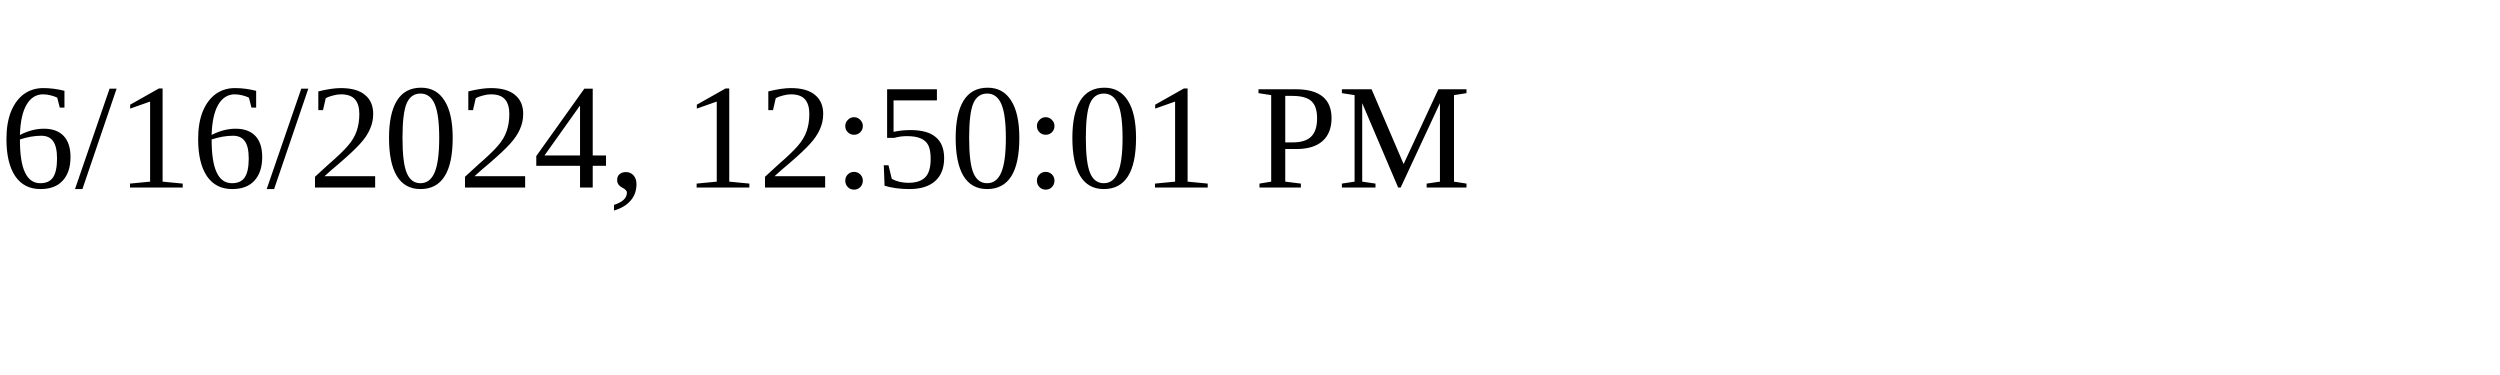
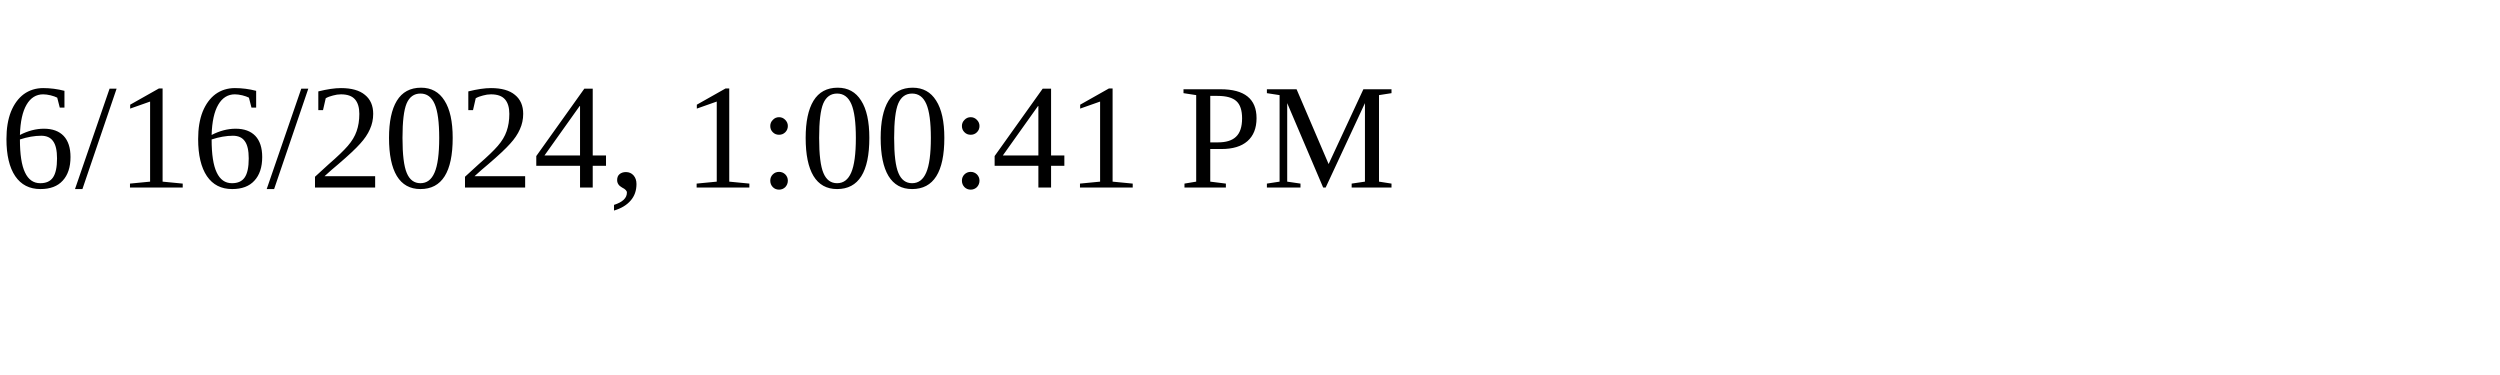
<svg xmlns="http://www.w3.org/2000/svg" height="30" width="200">
-   <text x="0" y="15">6/16/2024, 12:50:01 PM</text>
+   <text x="0" y="15">6/16/2024, 1:00:41 PM</text>
</svg>
